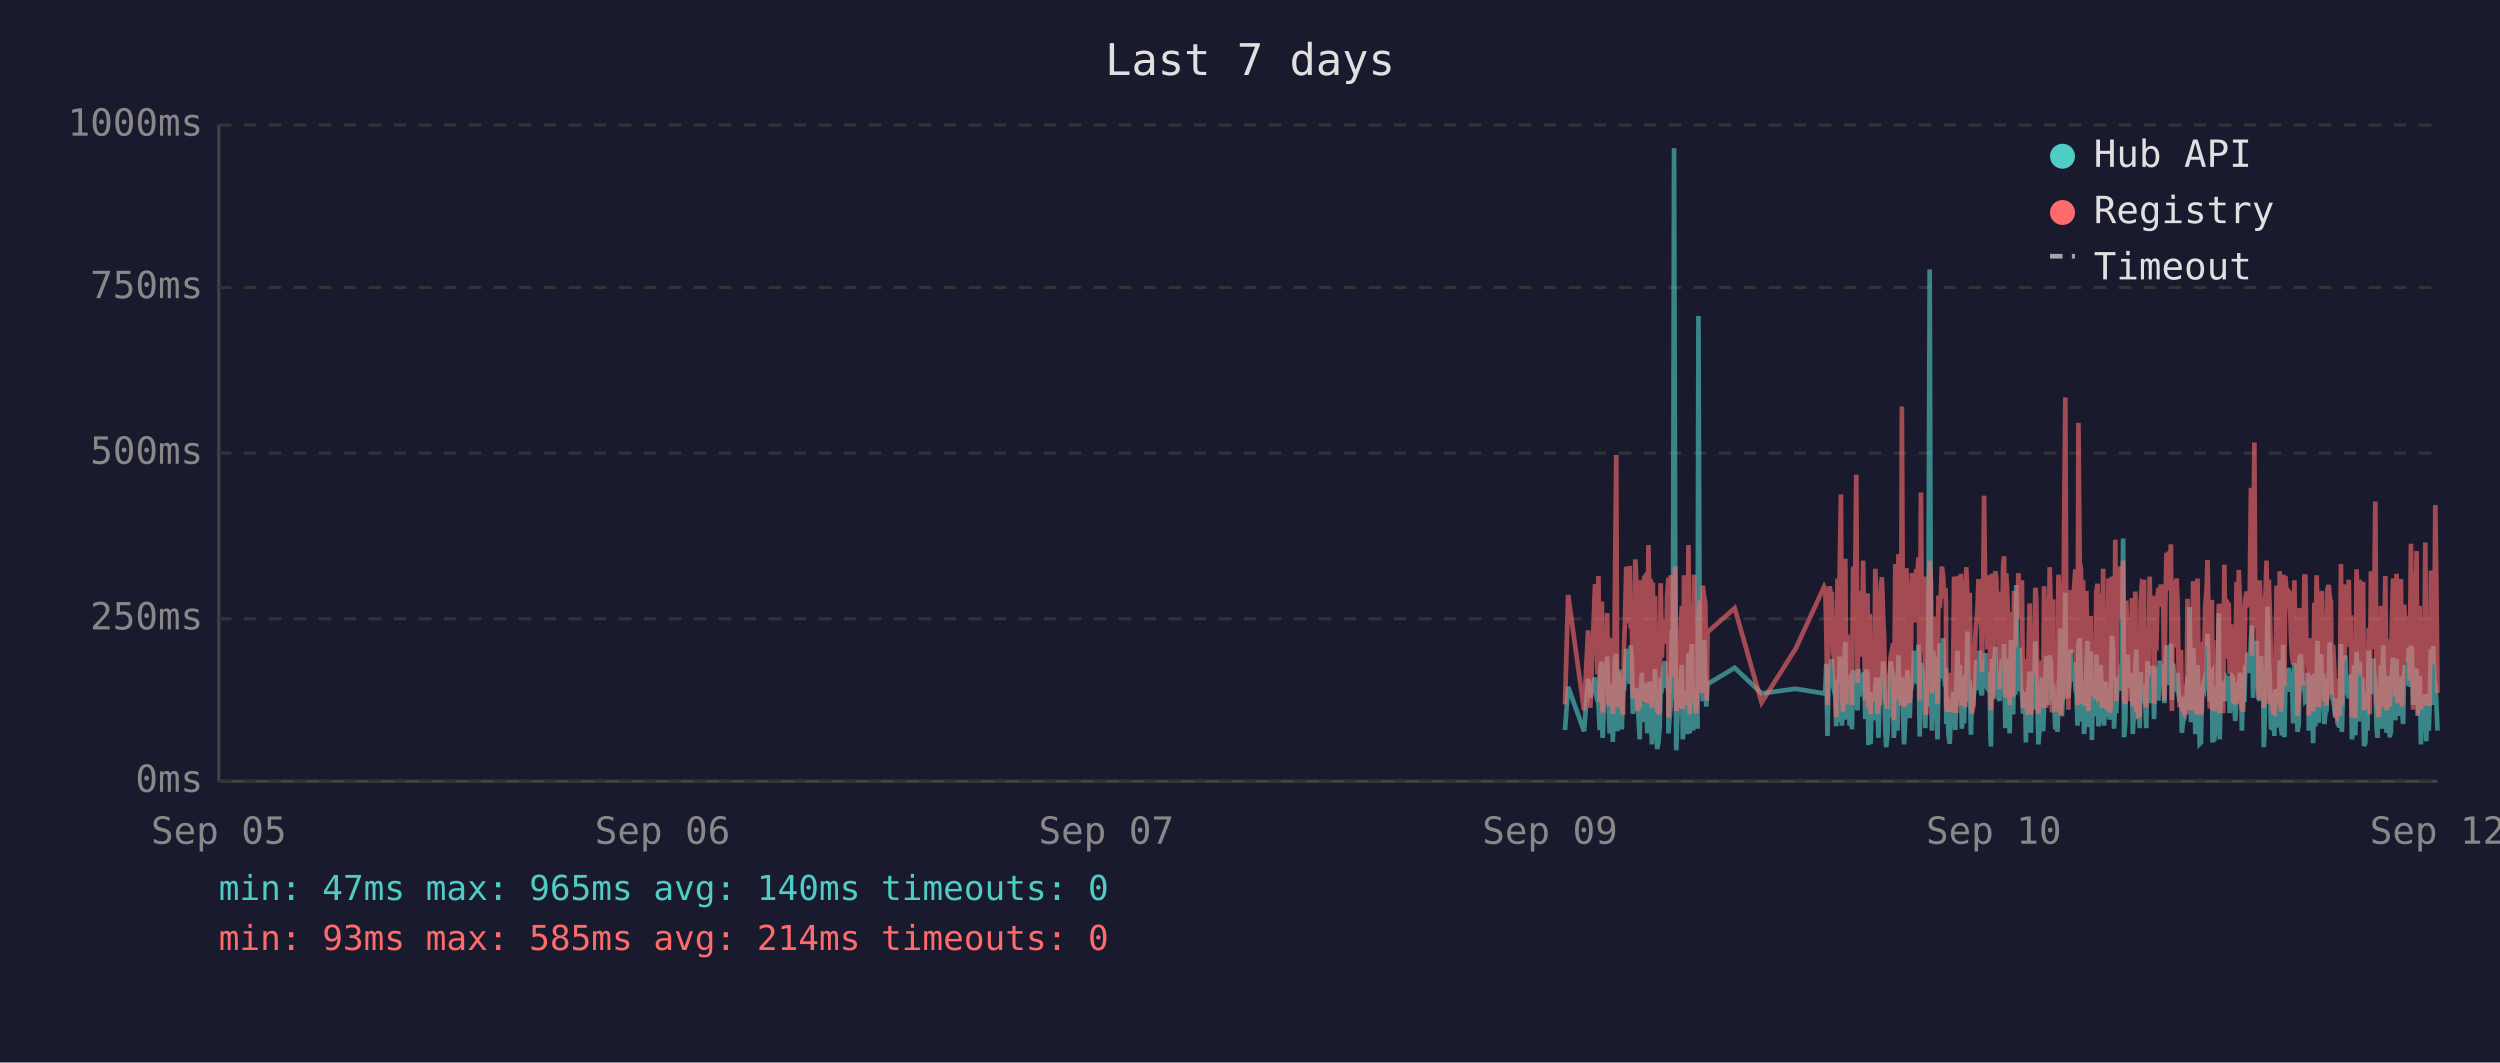
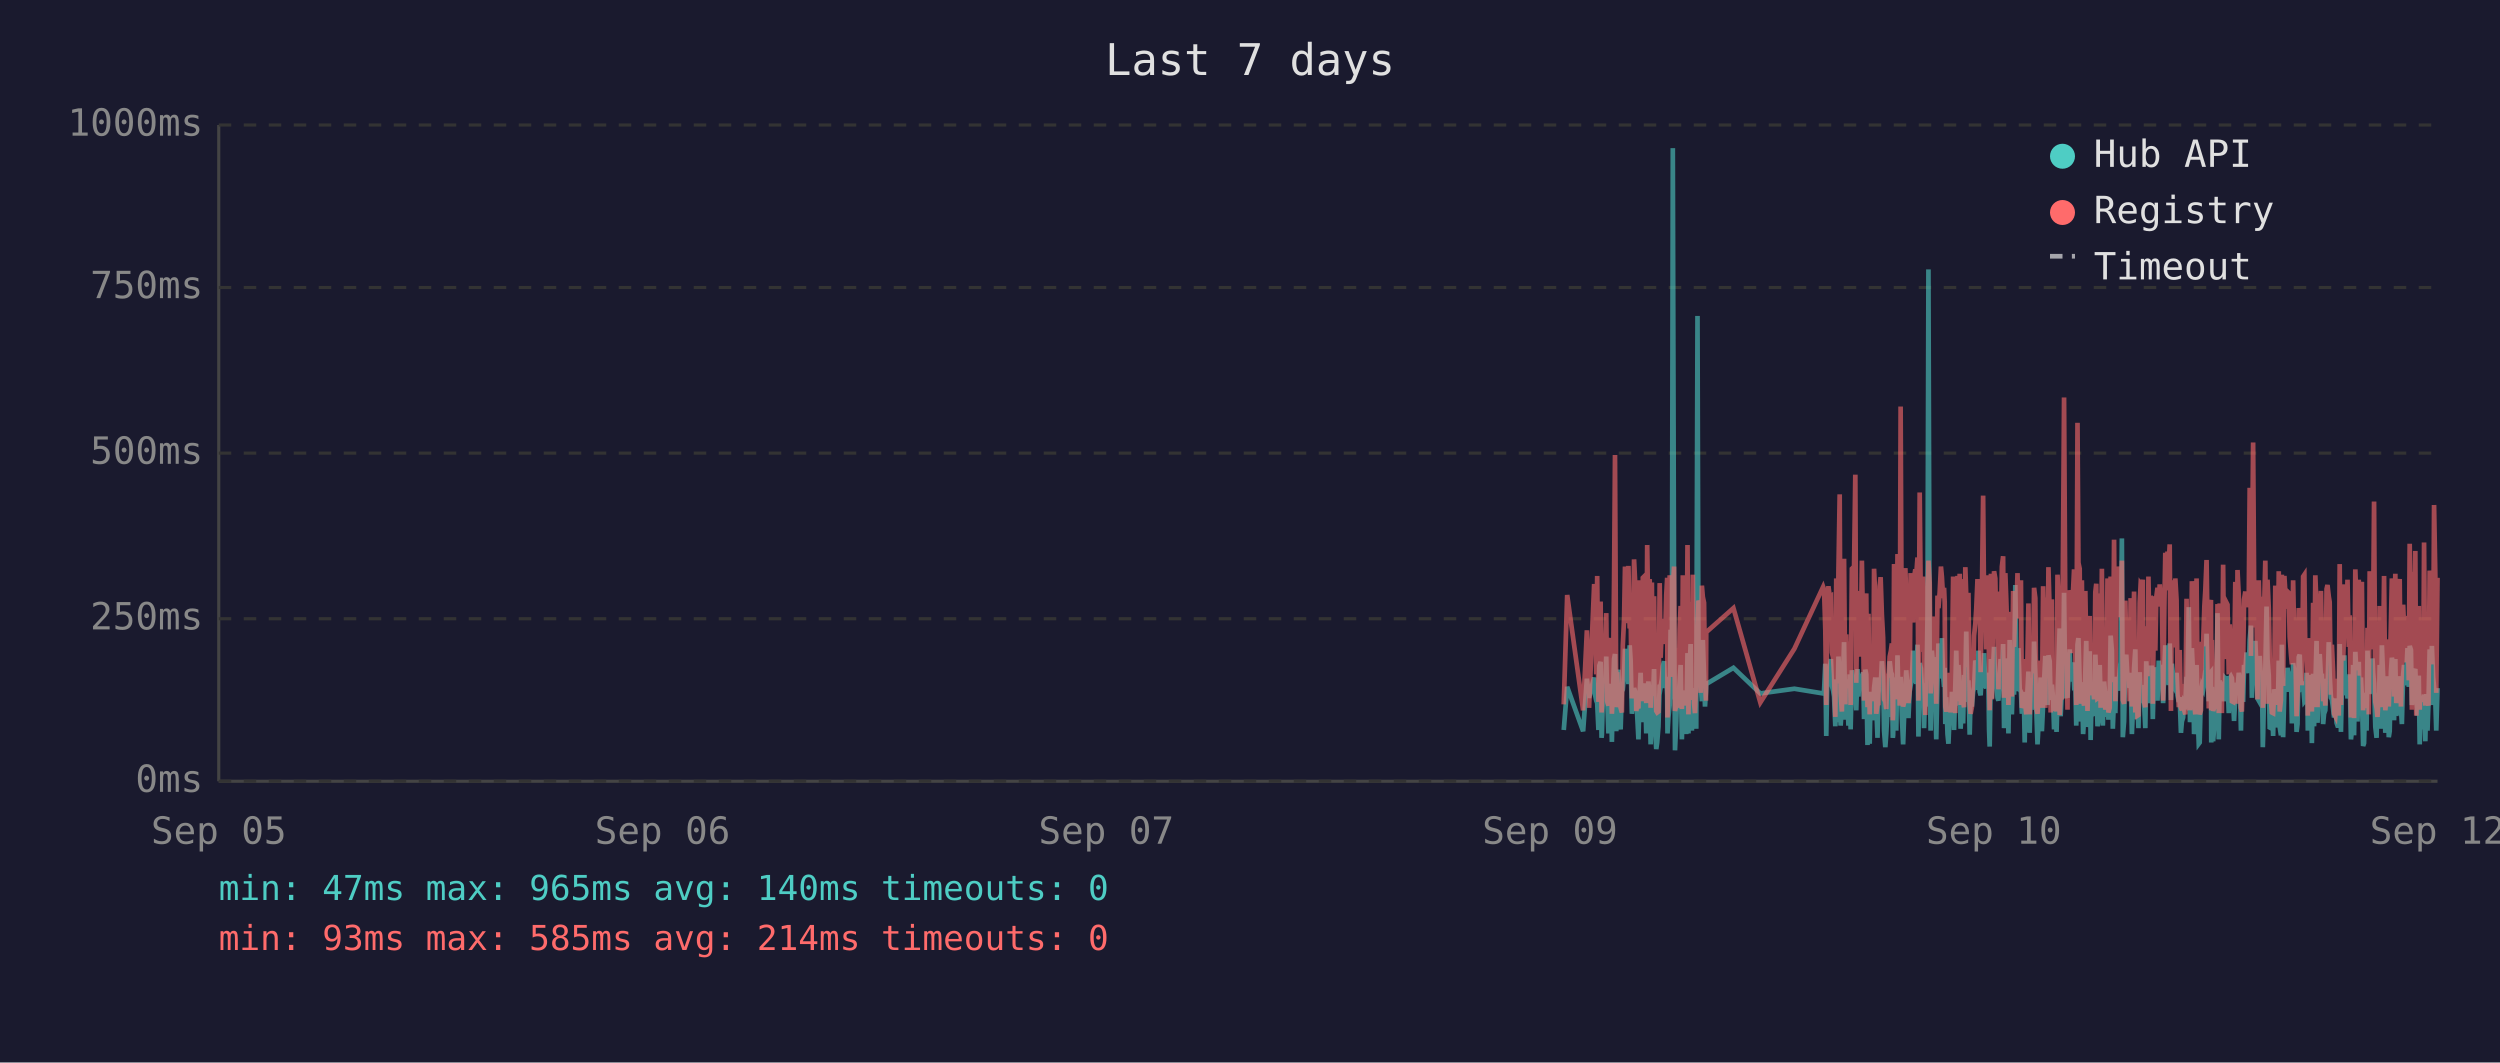
<svg xmlns="http://www.w3.org/2000/svg" viewBox="0 0 800 340" font-family="monospace" font-size="12">
  <rect width="800" height="340" fill="#1a1a2e" />
  <text x="400" y="24" fill="#e0e0e0" font-size="14" text-anchor="middle">Last 7 days</text>
  <line x1="70" y1="40" x2="70" y2="250" stroke="#444" stroke-width="1" />
  <line x1="70" y1="250" x2="780" y2="250" stroke="#444" stroke-width="1" />
  <line x1="70" y1="250" x2="780" y2="250" stroke="#333" stroke-width="1" stroke-dasharray="4" />
  <text x="65" y="250" fill="#888" text-anchor="end" dominant-baseline="middle">0ms</text>
  <line x1="70" y1="198" x2="780" y2="198" stroke="#333" stroke-width="1" stroke-dasharray="4" />
  <text x="65" y="198" fill="#888" text-anchor="end" dominant-baseline="middle">250ms</text>
  <line x1="70" y1="145" x2="780" y2="145" stroke="#333" stroke-width="1" stroke-dasharray="4" />
  <text x="65" y="145" fill="#888" text-anchor="end" dominant-baseline="middle">500ms</text>
  <line x1="70" y1="92" x2="780" y2="92" stroke="#333" stroke-width="1" stroke-dasharray="4" />
  <text x="65" y="92" fill="#888" text-anchor="end" dominant-baseline="middle">750ms</text>
  <line x1="70" y1="40" x2="780" y2="40" stroke="#333" stroke-width="1" stroke-dasharray="4" />
  <text x="65" y="40" fill="#888" text-anchor="end" dominant-baseline="middle">1000ms</text>
  <text x="70" y="270" fill="#888" text-anchor="middle">Sep 05</text>
  <text x="212" y="270" fill="#888" text-anchor="middle">Sep 06</text>
  <text x="354" y="270" fill="#888" text-anchor="middle">Sep 07</text>
  <text x="496" y="270" fill="#888" text-anchor="middle">Sep 09</text>
  <text x="638" y="270" fill="#888" text-anchor="middle">Sep 10</text>
  <text x="780" y="270" fill="#888" text-anchor="middle">Sep 12</text>
-   <polyline points="500.8,233.6 501.8,219.8 506.9,234.0 508.2,217.2 508.9,223.3 510.4,216.8 510.8,222.3 511.2,224.2 511.5,225.0 511.9,233.6 512.2,213.0 512.6,211.8 512.8,236.1 512.9,235.1 513.3,223.8 513.6,221.2 514.0,222.3 514.3,210.1 514.7,223.3 515.1,234.7 515.4,220.6 515.8,218.9 516.1,237.4 516.5,223.1 516.8,210.9 517.2,209.3 517.5,234.0 517.9,217.0 518.3,214.3 518.6,230.9 519.0,233.4 519.3,220.6 519.4,221.2 519.7,220.6 520.0,215.8 520.4,207.6 520.7,216.6 521.1,213.9 521.5,218.9 521.8,206.5 522.2,211.4 522.5,228.4 522.9,226.1 523.3,220.2 523.6,221.2 523.9,221.9 524.3,228.8 524.7,236.6 525.0,221.9 525.4,215.3 525.7,231.1 526.1,221.9 526.4,221.2 526.8,218.7 527.1,234.7 527.5,221.2 527.9,218.1 528.2,223.1 528.6,238.2 528.9,220.8 529.3,224.8 529.6,214.1 530.0,232.6 530.3,239.7 530.7,237.6 531.1,232.6 531.4,219.1 531.8,219.8 532.1,217.2 532.5,213.2 532.8,211.6 533.2,220.2 533.5,216.6 533.9,222.5 533.9,234.7 534.3,229.4 534.6,225.6 535.0,201.5 535.3,223.8 535.7,47.4 536.1,196.0 536.4,240.1 536.7,231.1 537.1,221.0 537.5,225.0 537.8,217.9 538.2,212.8 538.5,236.6 538.9,222.7 539.2,222.9 539.6,221.0 540.0,234.9 540.3,209.0 540.7,234.7 541.0,213.5 541.4,206.1 541.8,233.8 542.1,220.2 542.4,230.7 542.8,223.8 543.2,233.2 543.5,101.1 543.9,207.2 544.2,217.9 544.6,218.9 544.9,224.4 545.3,204.8 545.7,216.6 546.0,226.1 546.2,221.2 546.4,218.9 555.1,213.7 563.7,221.9 574.6,220.4 583.7,221.9 584.1,221.0 584.4,212.4 584.8,235.5 585.2,214.1 585.5,215.3 585.9,214.3 586.2,210.9 586.6,219.5 586.9,221.0 587.3,222.9 587.6,232.4 588.0,217.4 588.3,231.1 588.7,210.1 589.1,216.0 589.4,232.2 589.8,226.1 590.1,216.2 590.5,205.5 590.8,230.3 591.2,217.4 591.5,224.4 591.9,232.2 592.3,215.8 592.6,233.4 593.0,214.5 593.7,219.3 594.0,221.9 594.4,227.3 594.7,214.1 595.1,222.9 595.4,215.6 595.8,218.3 596.2,220.0 596.5,215.1 596.9,230.1 597.2,214.3 597.6,215.8 597.9,238.4 598.3,223.8 598.6,238.0 599.0,222.1 599.4,222.1 599.7,230.5 600.1,220.2 600.4,216.8 600.8,225.6 601.1,236.1 601.5,221.9 601.9,216.8 602.2,220.6 602.6,211.6 602.9,216.6 603.3,233.8 603.6,239.1 604.0,234.9 604.3,227.3 604.7,229.4 605.0,211.6 605.4,215.1 605.8,215.8 606.0,236.1 606.1,235.3 606.5,221.7 606.8,216.8 607.2,233.8 607.5,209.7 607.9,223.8 608.3,222.7 608.6,216.6 609.0,229.4 609.3,238.2 609.7,229.6 610.0,220.4 610.4,214.5 610.7,220.4 611.1,229.8 611.4,221.2 611.8,219.3 612.2,217.4 612.5,208.2 612.9,218.5 613.2,208.2 613.6,218.9 613.9,206.3 614.3,235.7 614.7,212.2 615.0,213.9 615.4,219.8 615.7,218.7 616.1,233.0 616.4,219.3 616.8,226.1 617.1,197.1 617.5,86.2 617.9,216.0 618.2,233.8 618.6,208.2 618.9,213.0 619.3,210.3 619.6,223.3 620.0,236.6 620.3,217.9 620.7,205.9 621.1,216.4 621.4,216.4 621.8,204.2 622.1,216.4 622.5,219.8 622.7,213.7 622.8,231.7 623.2,223.1 623.5,234.9 623.9,238.0 624.3,228.2 624.6,231.5 625.0,222.1 625.3,222.1 625.7,233.6 626.0,219.5 626.4,208.2 626.7,225.8 627.1,212.8 627.5,221.0 627.8,233.2 628.2,224.4 628.5,231.5 628.9,216.0 629.2,218.9 629.6,202.1 629.9,224.6 630.3,217.7 630.7,235.1 631.0,222.9 631.4,226.1 631.7,221.4 632.1,219.8 632.4,211.4 632.8,212.2 633.1,220.8 633.5,208.2 633.9,221.4 634.2,222.5 634.6,214.9 634.9,220.2 635.3,209.0 635.6,219.5 636.0,220.2 636.3,215.3 636.7,218.7 636.9,233.4 637.1,238.9 637.4,210.9 637.8,223.5 638.1,213.2 638.5,207.0 638.8,219.5 639.2,216.4 639.5,223.3 639.9,224.2 640.3,215.3 640.6,210.9 641.0,221.0 641.3,206.1 641.7,233.0 642.0,220.4 642.4,210.7 642.7,220.2 643.1,234.7 643.5,204.8 643.8,219.1 644.2,228.6 644.5,214.3 644.9,222.3 645.2,187.2 645.6,208.6 645.9,221.2 646.3,207.4 646.7,220.6 647.0,221.4 647.4,228.4 647.7,223.5 648.1,226.5 648.3,237.6 648.4,221.4 648.8,234.2 649.1,220.8 649.5,214.9 649.9,234.5 650.2,217.0 650.6,227.1 650.9,221.7 651.3,205.3 651.6,215.6 652.0,226.5 652.3,238.2 652.7,232.6 653.1,223.3 653.4,216.8 653.8,234.0 654.1,225.4 654.5,218.1 654.8,209.9 655.2,218.3 655.5,225.6 655.9,209.7 656.3,211.6 656.6,224.0 657.0,219.1 657.1,221.4 657.3,223.8 657.7,233.4 658.0,226.7 658.4,234.2 658.7,222.9 659.1,213.0 659.4,201.1 659.8,229.2 660.2,220.8 660.5,215.8 660.9,189.7 661.2,223.5 661.6,208.8 661.9,223.3 662.3,217.7 662.7,207.8 663.0,218.1 663.4,213.9 663.7,212.0 664.1,218.9 664.4,218.3 664.8,232.2 665.1,206.3 665.5,204.2 665.9,218.5 666.2,230.9 666.6,218.3 666.9,234.9 667.3,229.8 667.6,215.3 668.0,205.1 668.3,232.6 668.7,231.1 669.0,208.4 669.4,236.8 669.8,218.9 670.1,228.6 670.5,228.4 670.8,209.5 671.2,217.0 671.5,232.4 671.9,230.1 672.2,212.8 672.6,223.8 673.0,221.4 673.3,232.2 673.7,218.1 674.0,222.5 674.4,229.4 674.7,221.2 675.1,230.3 675.4,224.2 675.8,203.4 676.2,208.2 676.5,233.2 676.9,222.9 677.2,228.2 677.6,216.6 677.9,219.3 678.3,221.0 678.6,214.5 679.0,211.8 679.4,172.3 679.7,235.9 680.1,230.9 680.4,211.6 680.8,209.5 681.1,217.2 681.5,218.7 681.8,220.0 682.2,215.3 682.5,234.9 682.9,227.3 683.3,213.9 683.6,207.8 684.0,230.1 684.3,225.4 684.7,233.0 685.0,215.1 685.4,225.0 685.8,219.3 686.1,220.8 686.1,220.6 686.5,225.0 686.8,233.0 687.2,211.6 687.5,222.9 687.9,220.0 688.2,225.0 688.6,213.7 689.0,213.7 689.3,230.1 689.7,213.5 690.0,224.2 690.4,214.9 690.7,224.2 691.1,211.4 691.5,218.7 691.8,212.8 692.2,215.1 692.6,225.0 692.9,213.7 693.3,206.5 693.6,213.9 694.0,217.7 694.3,219.1 694.7,205.9 695.0,224.0 695.4,212.4 695.8,216.4 696.1,219.8 696.5,220.6 696.8,215.3 697.2,222.5 697.5,224.6 697.9,223.1 698.2,234.5 698.6,230.9 699.0,229.6 699.3,224.6 699.7,225.2 700.0,216.6 700.4,218.3 700.7,194.3 701.1,231.1 701.4,223.3 701.8,207.4 702.2,216.2 702.5,234.9 702.9,231.7 703.2,212.8 703.6,226.5 703.9,238.0 704.3,237.6 704.6,221.4 705.0,219.5 705.4,220.4 705.7,217.2 706.1,217.9 706.4,202.8 706.8,216.6 707.1,224.4 707.5,215.6 707.8,215.1 708.0,237.6 708.2,219.8 708.5,237.2 708.9,233.2 709.3,222.9 709.6,224.2 710.0,196.2 710.3,236.6 710.7,217.9 711.0,218.9 711.4,223.3 711.8,218.5 712.1,224.4 712.5,217.2 712.8,217.7 713.2,216.4 713.5,228.2 713.9,217.0 714.2,216.4 714.6,217.0 714.9,224.8 715.3,230.7 715.7,222.5 716.0,218.5 716.4,221.2 716.7,215.3 717.1,217.4 717.4,233.8 717.8,217.4 718.2,224.6 718.5,212.8 718.9,214.9 719.2,208.8 719.6,214.1 719.9,215.3 720.3,204.8 720.6,200.2 721.0,223.3 721.4,211.4 721.7,209.3 722.1,205.1 722.4,215.1 722.8,223.5 723.1,224.2 723.5,209.9 723.8,216.8 724.2,214.9 724.4,239.1 724.6,235.5 724.9,216.4 725.3,214.7 725.6,194.1 726.0,210.9 726.3,216.2 726.7,232.8 727.0,233.0 727.4,221.9 727.8,235.5 728.1,220.6 728.5,222.3 728.8,226.1 729.2,232.8 729.5,211.4 729.9,232.6 730.2,235.3 730.6,206.3 731.0,235.9 731.3,220.4 731.7,217.2 732.0,221.4 732.4,213.7 732.7,217.0 733.1,218.3 733.4,214.9 733.8,231.5 734.2,212.2 734.5,215.1 734.9,217.4 735.2,234.2 735.6,231.7 735.9,210.3 736.3,209.5 736.6,220.2 737.0,219.8 737.4,219.3 737.7,224.4 738.1,224.0 738.4,215.3 738.8,224.4 738.8,233.8 739.1,220.2 739.5,228.6 739.8,216.0 740.2,237.8 740.6,215.6 740.9,232.4 741.3,220.2 741.6,205.1 742.0,231.3 742.3,220.2 742.7,209.3 743.0,216.6 743.4,215.6 743.8,231.7 744.1,228.4 744.5,227.3 744.8,217.2 745.2,221.0 745.5,205.5 745.9,216.2 746.2,223.3 746.6,223.8 747.0,226.9 747.3,229.6 747.7,223.5 748.0,231.3 748.4,232.2 748.7,232.2 749.1,206.1 749.4,234.2 749.8,219.8 750.2,221.4 750.5,209.7 750.9,222.5 751.2,218.1 751.6,223.5 751.9,220.2 752.3,215.8 752.6,236.6 753.0,234.0 753.3,212.8 753.7,235.3 754.1,208.6 754.4,216.2 754.8,230.9 755.1,211.8 755.5,226.1 755.8,216.8 756.2,222.9 756.5,238.7 756.9,237.8 757.3,221.7 757.6,233.8 758.0,208.2 758.3,221.4 758.7,221.4 759.0,217.0 759.4,218.9 759.5,210.7 759.7,215.3 760.1,218.7 760.5,232.6 760.8,236.1 761.2,221.9 761.5,230.3 761.9,212.8 762.2,233.2 762.6,206.5 762.9,216.6 763.3,218.3 763.7,234.5 764.0,230.9 764.4,216.4 764.7,235.9 765.1,234.0 765.4,214.9 765.8,210.5 766.1,212.6 766.5,230.5 766.9,210.9 767.2,229.0 767.6,227.5 767.9,225.0 768.3,216.4 768.6,226.7 769.0,231.7 769.3,215.8 769.7,212.8 770.1,219.3 770.4,215.8 770.8,207.4 771.1,219.8 771.5,206.7 771.8,208.0 772.2,225.6 772.5,220.4 772.9,214.9 773.3,214.1 773.6,222.9 774.0,229.0 774.3,216.2 774.7,238.2 775.0,223.3 775.4,233.4 775.7,224.0 776.1,222.3 776.4,237.2 776.8,222.1 777.2,233.8 777.5,225.2 777.9,207.8 778.2,225.6 778.6,206.7 778.9,216.8 779.3,219.8 779.6,224.0 780.0,233.8" fill="none" stroke="#4ecdc4" stroke-width="1.5" opacity="0.6" />
-   <polyline points="500.8,225.4 501.8,190.4 506.9,227.3 508.2,201.7 508.9,226.5 510.4,187.6 510.8,187.6 511.2,215.8 511.5,184.3 511.9,224.6 512.2,206.3 512.6,192.5 512.8,228.0 512.9,225.8 513.3,209.0 513.6,204.0 514.0,209.0 514.3,196.2 514.7,224.4 515.1,225.8 515.4,206.1 515.8,204.2 516.1,228.4 516.5,222.3 516.8,186.0 517.2,145.6 517.5,226.3 517.9,215.1 518.3,226.3 518.6,224.2 519.0,226.5 519.3,228.0 519.4,228.0 519.7,206.5 520.0,198.1 520.4,181.3 520.7,193.1 521.1,199.4 521.5,181.1 521.8,201.1 522.2,196.7 522.5,223.5 522.9,214.9 523.3,179.0 523.6,185.3 523.9,227.5 524.3,225.8 524.7,226.7 525.0,185.7 525.4,209.5 525.7,224.4 526.1,184.9 526.4,184.5 526.8,206.3 527.1,225.0 527.5,174.4 527.9,200.7 528.2,185.3 528.6,226.5 528.9,186.4 529.3,222.7 529.6,190.8 530.0,216.6 530.3,227.5 530.7,228.0 531.1,227.7 531.4,186.6 531.8,210.5 532.1,200.2 532.5,200.4 532.8,198.1 533.2,206.1 533.5,190.4 533.9,184.9 533.9,229.6 534.3,217.7 534.6,184.1 535.0,188.3 535.3,216.6 535.7,187.8 536.1,181.3 536.4,227.5 536.7,225.6 537.1,207.4 537.5,226.5 537.8,201.3 538.2,193.9 538.5,226.9 538.9,184.1 539.2,209.0 539.6,185.5 540.0,225.8 540.3,174.4 540.7,228.6 541.0,192.7 541.4,197.5 541.8,224.0 542.1,183.9 542.4,225.0 542.8,228.2 543.2,216.0 543.5,209.9 543.9,192.2 544.2,193.3 544.6,221.7 544.9,187.4 545.3,191.0 545.7,192.9 546.0,217.2 546.2,224.2 546.4,202.3 555.1,194.6 563.7,224.8 574.6,207.6 583.7,187.8 584.1,188.7 584.4,201.7 584.8,225.6 585.2,191.0 585.5,187.6 585.9,190.8 586.2,190.6 586.6,208.8 586.9,210.5 587.3,216.0 587.6,229.4 588.0,185.1 588.3,218.7 588.7,182.8 589.1,158.2 589.4,221.7 589.8,227.7 590.1,191.8 590.5,178.8 590.8,225.4 591.2,203.0 591.5,219.5 591.9,219.3 592.3,205.3 592.6,225.6 593.0,182.0 593.7,181.3 594.0,151.9 594.4,218.5 594.7,189.1 595.1,208.0 595.4,207.4 595.8,210.1 596.2,179.4 596.5,202.1 596.9,224.2 597.2,194.3 597.6,189.9 597.9,226.3 598.3,196.4 598.6,228.6 599.0,206.5 599.4,217.4 599.7,224.4 600.1,182.0 600.4,191.4 600.8,228.4 601.1,225.4 601.5,225.2 601.9,187.6 602.2,184.7 602.6,196.7 602.9,204.0 603.3,223.8 603.6,224.4 604.0,226.9 604.3,215.6 604.7,216.8 605.0,210.1 605.4,208.2 605.8,205.9 606.0,230.5 606.1,228.4 606.5,180.5 606.8,186.4 607.2,223.8 607.5,177.3 607.9,184.7 608.3,225.8 608.6,130.1 609.0,217.2 609.3,226.1 609.7,224.8 610.0,181.8 610.4,190.8 610.7,201.7 611.1,225.0 611.4,221.0 611.8,183.4 612.2,192.7 612.5,199.2 612.9,184.9 613.2,182.2 613.6,183.9 613.9,178.4 614.3,224.2 614.7,157.6 615.0,197.7 615.4,208.6 615.7,184.5 616.1,214.1 616.4,228.8 616.8,206.5 617.1,194.6 617.5,179.4 617.9,186.6 618.2,221.9 618.6,214.1 618.9,203.6 619.3,197.3 619.6,208.8 620.0,225.2 620.3,190.6 620.7,194.6 621.1,189.5 621.4,181.3 621.8,184.5 622.1,191.4 622.5,188.1 622.7,192.7 622.8,226.1 623.2,227.7 623.5,225.0 623.9,223.5 624.3,215.3 624.6,228.0 625.0,215.1 625.3,184.5 625.7,215.3 626.0,228.2 626.4,197.3 626.7,184.3 627.1,224.4 627.5,183.6 627.8,225.6 628.2,185.3 628.5,224.8 628.9,226.3 629.2,181.5 629.6,190.8 629.9,213.5 630.3,189.7 630.7,225.0 631.0,228.4 631.4,226.3 631.7,217.7 632.1,203.4 632.4,199.6 632.8,194.8 633.1,185.3 633.5,199.4 633.9,188.9 634.2,215.1 634.6,190.6 634.9,158.6 635.3,192.7 635.6,187.8 636.0,207.8 636.3,195.0 636.7,184.1 636.9,216.0 637.1,227.3 637.4,183.6 637.8,223.8 638.1,194.3 638.5,182.8 638.8,185.1 639.2,202.3 639.5,204.4 639.9,220.6 640.3,189.3 640.6,207.8 641.0,181.3 641.3,178.0 641.7,223.3 642.0,183.4 642.4,191.6 642.7,204.0 643.1,225.6 643.5,195.8 643.8,210.1 644.2,222.9 644.5,189.1 644.9,207.0 645.2,191.2 645.6,197.5 645.9,183.4 646.3,197.9 646.7,193.5 647.0,185.7 647.4,226.5 647.7,225.4 648.1,210.9 648.3,226.7 648.4,225.2 648.8,228.6 649.1,210.1 649.5,193.1 649.9,228.6 650.2,214.7 650.6,214.9 650.9,214.5 651.3,188.1 651.6,191.4 652.0,226.3 652.3,228.4 652.7,223.8 653.1,211.4 653.4,216.8 653.8,226.5 654.1,187.6 654.5,203.4 654.8,226.5 655.2,191.2 655.5,217.0 655.9,181.5 656.3,196.2 656.6,228.0 657.0,191.8 657.1,225.8 657.3,225.8 657.7,227.5 658.0,218.3 658.4,227.7 658.7,183.9 659.1,190.6 659.4,228.8 659.8,222.9 660.2,223.8 660.5,170.4 660.9,127.2 661.2,196.0 661.6,199.6 661.9,227.1 662.3,188.9 662.7,191.6 663.0,209.0 663.4,192.5 663.7,188.5 664.1,182.2 664.4,209.0 664.8,225.6 665.1,135.3 665.5,180.1 665.9,182.0 666.2,225.2 666.6,185.7 666.9,223.8 667.3,225.8 667.6,189.1 668.0,207.0 668.3,227.5 668.7,216.0 669.0,197.1 669.4,222.5 669.8,214.5 670.1,217.2 670.5,223.8 670.8,189.5 671.2,186.8 671.5,223.5 671.9,223.3 672.2,189.9 672.6,226.5 673.0,182.0 673.3,224.2 673.7,205.3 674.0,227.1 674.4,224.0 674.7,185.1 675.1,228.0 675.4,226.5 675.8,184.5 676.2,207.2 676.5,218.3 676.9,172.7 677.2,224.4 677.6,195.0 677.9,189.7 678.3,181.3 678.6,185.1 679.0,197.5 679.4,179.4 679.7,224.0 680.1,225.2 680.4,192.2 680.8,205.9 681.1,207.4 681.5,210.5 681.8,224.4 682.2,191.4 682.5,226.1 682.9,218.3 683.3,189.3 683.6,228.0 684.0,209.0 684.3,229.0 684.7,228.8 685.0,192.9 685.4,187.0 685.8,187.6 686.1,185.5 686.1,208.0 686.5,224.6 686.8,226.3 687.2,200.4 687.5,216.4 687.9,184.5 688.2,207.2 688.6,190.8 689.0,191.8 689.3,225.2 689.7,190.8 690.0,208.2 690.4,191.2 690.7,188.1 691.1,194.1 691.5,187.0 691.8,193.1 692.2,189.7 692.6,224.2 692.9,193.3 693.3,176.9 693.6,188.9 694.0,176.5 694.3,180.7 694.7,174.2 695.0,227.5 695.4,185.7 695.8,191.0 696.1,207.2 696.5,185.1 696.8,192.0 697.2,216.6 697.5,226.3 697.9,208.0 698.2,226.5 698.6,227.3 699.0,218.9 699.3,227.1 699.7,228.6 700.0,191.6 700.4,227.1 700.7,198.6 701.1,227.3 701.4,218.9 701.8,186.0 702.2,191.0 702.5,224.6 702.9,228.6 703.2,185.1 703.6,217.4 703.9,223.8 704.3,228.6 704.6,227.3 705.0,206.1 705.4,206.1 705.7,193.9 706.1,188.9 706.4,179.2 706.8,200.0 707.1,226.7 707.5,193.9 707.8,192.0 708.0,227.3 708.2,204.8 708.5,227.5 708.9,226.5 709.3,225.4 709.6,226.7 710.0,193.3 710.3,228.2 710.7,193.1 711.0,209.0 711.4,228.2 711.8,180.7 712.1,210.9 712.5,197.7 712.8,192.9 713.2,193.5 713.5,215.8 713.9,199.8 714.2,207.2 714.6,224.4 714.9,224.6 715.3,214.7 715.7,186.2 716.0,225.2 716.4,182.4 716.7,190.6 717.1,197.5 717.4,226.5 717.8,227.7 718.2,212.0 718.5,191.8 718.9,189.3 719.2,194.3 719.6,191.4 719.9,191.4 720.3,156.1 720.6,209.9 721.0,184.3 721.4,141.6 721.7,198.8 722.1,200.7 722.4,195.8 722.8,223.8 723.1,185.7 723.5,197.7 723.8,191.0 724.2,193.5 724.4,226.5 724.6,223.1 724.9,191.6 725.3,179.4 725.6,225.2 726.0,185.5 726.3,194.6 726.7,209.9 727.0,224.2 727.4,228.0 727.8,228.2 728.1,222.5 728.5,187.4 728.8,200.2 729.2,225.6 729.5,182.8 729.9,227.7 730.2,224.0 730.6,183.9 731.0,219.5 731.3,184.3 731.7,189.3 732.0,194.8 732.4,189.3 732.7,189.7 733.1,203.8 733.4,209.3 733.8,212.6 734.2,185.7 734.5,206.5 734.9,207.4 735.2,229.2 735.6,222.7 735.9,194.6 736.3,196.9 736.6,204.0 737.0,219.3 737.4,184.5 737.7,183.9 738.1,208.4 738.4,209.5 738.8,215.1 738.8,229.0 739.1,204.2 739.5,216.2 739.8,208.2 740.2,227.7 740.6,192.9 740.9,226.3 741.3,184.1 741.6,194.3 742.0,226.3 742.3,207.8 742.7,197.3 743.0,189.1 743.4,204.4 743.8,224.4 744.1,217.4 744.5,225.8 744.8,188.5 745.2,187.2 745.5,190.8 745.9,192.7 746.2,222.3 746.6,206.3 747.0,214.9 747.3,228.4 747.7,229.2 748.0,223.8 748.4,217.2 748.7,229.0 749.1,180.5 749.4,225.6 749.8,187.0 750.2,211.4 750.5,199.4 750.9,187.0 751.2,201.3 751.6,185.5 751.9,207.0 752.3,196.9 752.6,229.6 753.0,214.5 753.3,210.3 753.7,229.8 754.1,182.2 754.4,194.1 754.8,214.5 755.1,185.5 755.5,216.2 755.8,189.3 756.2,186.2 756.5,227.3 756.9,219.3 757.3,225.0 757.6,226.5 758.0,200.9 758.3,228.6 758.7,182.8 759.0,207.8 759.4,188.5 759.5,192.9 759.7,197.1 760.1,160.5 760.5,224.6 760.8,226.5 761.2,229.4 761.5,222.3 761.9,193.9 762.2,226.3 762.6,197.9 762.9,208.4 763.3,184.3 763.7,227.3 764.0,223.5 764.4,204.6 764.7,226.1 765.1,216.0 765.4,199.2 765.8,185.1 766.1,192.7 766.5,222.9 766.9,183.6 767.2,225.0 767.6,218.5 767.9,187.8 768.3,185.3 768.6,226.1 769.0,212.8 769.3,193.5 769.7,200.7 770.1,210.9 770.4,211.8 770.8,197.1 771.1,217.7 771.5,174.0 771.8,200.7 772.2,227.1 772.5,183.0 772.9,205.7 773.3,176.3 773.6,229.0 774.0,218.7 774.3,193.9 774.7,227.1 775.0,212.4 775.4,224.6 775.7,222.7 776.1,173.6 776.4,225.8 776.8,217.7 777.2,224.2 777.5,225.8 777.9,182.6 778.2,187.6 778.6,185.3 778.9,212.6 779.3,161.6 779.6,184.1 780.0,221.7" fill="none" stroke="#ff6b6b" stroke-width="1.5" opacity="0.6" />
+   <polyline points="500.4,233.6 501.5,219.8 506.6,234.0 507.8,217.2 508.5,223.3 510.1,216.8 510.4,222.3 510.8,224.2 511.1,225.0 511.5,233.6 511.8,213.0 512.2,211.8 512.5,236.1 512.6,235.1 512.9,223.8 513.3,221.2 513.6,222.3 514.0,210.1 514.3,223.3 514.7,234.7 515.0,220.6 515.4,218.9 515.8,237.4 516.1,223.1 516.5,210.9 516.8,209.3 517.2,234.0 517.5,217.0 517.9,214.3 518.2,230.9 518.6,233.4 519.0,220.6 519.0,221.2 519.3,220.6 519.7,215.8 520.0,207.6 520.4,216.6 520.7,213.9 521.1,218.9 521.5,206.5 521.8,211.4 522.2,228.4 522.5,226.1 522.9,220.2 523.2,221.2 523.6,221.9 523.9,228.8 524.3,236.6 524.7,221.9 525.0,215.3 525.4,231.1 525.7,221.9 526.1,221.2 526.4,218.7 526.8,234.7 527.1,221.2 527.5,218.1 527.9,223.1 528.2,238.2 528.6,220.8 528.9,224.8 529.3,214.1 529.6,232.6 530.0,239.7 530.3,237.6 530.7,232.6 531.1,219.1 531.4,219.8 531.8,217.2 532.1,213.2 532.5,211.6 532.8,220.2 533.2,216.6 533.5,222.5 533.6,234.7 533.9,229.4 534.3,225.6 534.6,201.5 535.0,223.8 535.3,47.4 535.7,196.0 536.0,240.1 536.4,231.1 536.7,221.0 537.1,225.0 537.5,217.9 537.8,212.8 538.2,236.6 538.5,222.7 538.9,222.9 539.2,221.0 539.6,234.9 540.0,209.0 540.3,234.7 540.7,213.5 541.0,206.1 541.4,233.8 541.7,220.2 542.1,230.7 542.4,223.8 542.8,233.2 543.2,101.1 543.5,207.2 543.9,217.9 544.2,218.9 544.6,224.4 544.9,204.8 545.3,216.6 545.6,226.1 545.9,221.2 546.0,218.9 554.7,213.7 563.3,221.9 574.2,220.4 583.4,221.9 583.7,221.0 584.1,212.4 584.4,235.5 584.8,214.1 585.1,215.3 585.5,214.3 585.9,210.9 586.2,219.5 586.6,221.0 586.9,222.9 587.3,232.4 587.6,217.4 588.0,231.1 588.3,210.1 588.7,216.0 589.0,232.2 589.4,226.1 589.8,216.2 590.1,205.5 590.5,230.3 590.8,217.4 591.2,224.4 591.5,232.2 591.9,215.8 592.2,233.4 592.6,214.5 593.3,219.3 593.7,221.9 594.0,227.3 594.4,214.1 594.7,222.9 595.1,215.6 595.4,218.3 595.8,220.0 596.2,215.1 596.5,230.1 596.9,214.3 597.2,215.8 597.6,238.4 597.9,223.8 598.3,238.0 598.6,222.1 599.0,222.1 599.4,230.5 599.7,220.2 600.1,216.8 600.4,225.6 600.8,236.1 601.1,221.9 601.5,216.8 601.8,220.6 602.2,211.6 602.6,216.6 602.9,233.8 603.3,239.1 603.6,234.9 604.0,227.3 604.3,229.4 604.7,211.6 605.1,215.1 605.4,215.8 605.7,236.1 605.8,235.3 606.1,221.7 606.5,216.8 606.8,233.8 607.2,209.7 607.5,223.8 607.9,222.7 608.2,216.6 608.6,229.4 609.0,238.2 609.3,229.6 609.7,220.4 610.0,214.5 610.4,220.4 610.7,229.8 611.1,221.2 611.4,219.3 611.8,217.4 612.2,208.2 612.5,218.5 612.9,208.2 613.2,218.9 613.6,206.3 613.9,235.7 614.3,212.2 614.7,213.9 615.0,219.8 615.4,218.7 615.7,233.0 616.1,219.3 616.4,226.1 616.8,197.1 617.1,86.2 617.5,216.0 617.8,233.8 618.2,208.2 618.6,213.0 618.9,210.3 619.3,223.3 619.6,236.6 620.0,217.9 620.3,205.9 620.7,216.4 621.1,216.4 621.4,204.2 621.8,216.4 622.1,219.8 622.3,213.7 622.5,231.7 622.8,223.1 623.2,234.9 623.5,238.0 623.9,228.2 624.2,231.5 624.6,222.1 625.0,222.1 625.3,233.6 625.7,219.5 626.0,208.2 626.4,225.8 626.7,212.8 627.1,221.0 627.4,233.2 627.8,224.4 628.2,231.5 628.5,216.0 628.9,218.9 629.2,202.1 629.6,224.6 629.9,217.7 630.3,235.1 630.6,222.9 631.0,226.1 631.4,221.4 631.7,219.8 632.1,211.4 632.4,212.2 632.8,220.8 633.1,208.2 633.5,221.4 633.8,222.5 634.2,214.9 634.6,220.2 634.9,209.0 635.3,219.5 635.6,220.2 636.0,215.3 636.3,218.7 636.5,233.4 636.7,238.9 637.1,210.9 637.4,223.5 637.8,213.2 638.1,207.0 638.5,219.5 638.8,216.4 639.2,223.3 639.5,224.2 639.9,215.3 640.2,210.9 640.6,221.0 641.0,206.1 641.3,233.0 641.7,220.4 642.0,210.7 642.4,220.2 642.7,234.7 643.1,204.8 643.4,219.1 643.8,228.6 644.2,214.3 644.5,222.3 644.9,187.2 645.2,208.6 645.6,221.2 645.9,207.4 646.3,220.6 646.7,221.4 647.0,228.4 647.4,223.5 647.7,226.5 647.9,237.6 648.1,221.4 648.4,234.2 648.8,220.8 649.1,214.9 649.5,234.5 649.9,217.0 650.2,227.1 650.6,221.7 650.9,205.3 651.3,215.6 651.6,226.5 652.0,238.2 652.3,232.6 652.7,223.3 653.0,216.8 653.4,234.0 653.8,225.4 654.1,218.1 654.5,209.9 654.8,218.3 655.2,225.6 655.5,209.7 655.9,211.6 656.2,224.0 656.6,219.1 656.8,221.4 657.0,223.8 657.3,233.4 657.7,226.7 658.1,234.2 658.4,222.9 658.7,213.0 659.1,201.1 659.4,229.2 659.8,220.8 660.2,215.8 660.5,189.7 660.9,223.5 661.2,208.8 661.6,223.3 661.9,217.7 662.3,207.8 662.6,218.1 663.0,213.9 663.4,212.0 663.7,218.9 664.1,218.3 664.4,232.2 664.8,206.3 665.1,204.2 665.5,218.5 665.8,230.9 666.2,218.3 666.6,234.9 666.9,229.8 667.3,215.3 667.6,205.1 668.0,232.6 668.3,231.1 668.7,208.4 669.0,236.8 669.4,218.9 669.7,228.6 670.1,228.4 670.5,209.5 670.8,217.0 671.2,232.4 671.5,230.1 671.9,212.8 672.2,223.8 672.6,221.4 672.9,232.2 673.3,218.1 673.7,222.5 674.0,229.4 674.4,221.2 674.7,230.3 675.1,224.2 675.4,203.4 675.8,208.2 676.1,233.2 676.5,222.9 676.9,228.2 677.2,216.6 677.6,219.3 677.9,221.0 678.3,214.5 678.6,211.8 679.0,172.3 679.3,235.9 679.7,230.9 680.1,211.6 680.4,209.5 680.8,217.2 681.1,218.7 681.5,220.0 681.8,215.3 682.2,234.9 682.5,227.3 682.9,213.9 683.3,207.8 683.6,230.1 684.0,225.4 684.3,233.0 684.7,215.1 685.0,225.0 685.4,219.3 685.7,220.8 685.7,220.6 686.1,225.0 686.5,233.0 686.8,211.6 687.2,222.9 687.5,220.0 687.9,225.0 688.2,213.7 688.6,213.7 688.9,230.1 689.3,213.5 689.7,224.2 690.0,214.9 690.4,224.2 690.8,211.4 691.1,218.7 691.5,212.8 691.8,215.1 692.2,225.0 692.6,213.7 692.9,206.5 693.3,213.9 693.6,217.7 694.0,219.1 694.3,205.9 694.7,224.0 695.0,212.4 695.4,216.4 695.7,219.8 696.1,220.6 696.5,215.3 696.8,222.5 697.2,224.6 697.5,223.1 697.9,234.5 698.2,230.9 698.6,229.6 698.9,224.6 699.3,225.2 699.7,216.6 700.0,218.3 700.4,194.3 700.8,231.1 701.1,223.3 701.4,207.4 701.8,216.2 702.1,234.9 702.5,231.7 702.9,212.8 703.2,226.5 703.6,238.0 703.9,237.6 704.3,221.4 704.6,219.5 705.0,220.4 705.4,217.2 705.7,217.9 706.1,202.8 706.4,216.6 706.8,224.4 707.1,215.6 707.5,215.1 707.6,237.6 707.8,219.8 708.2,237.2 708.5,233.2 708.9,222.9 709.3,224.2 709.6,196.2 710.0,236.6 710.3,217.9 710.7,218.9 711.0,223.3 711.4,218.5 711.7,224.4 712.1,217.2 712.5,217.7 712.8,216.4 713.2,228.2 713.5,217.0 713.9,216.4 714.2,217.0 714.6,224.8 714.9,230.7 715.3,222.5 715.7,218.5 716.0,221.2 716.4,215.3 716.7,217.4 717.1,233.8 717.4,217.4 717.8,224.6 718.1,212.8 718.5,214.9 718.9,208.8 719.2,214.1 719.6,215.3 719.9,204.8 720.3,200.2 720.6,223.3 721.0,211.4 721.4,209.3 721.7,205.1 722.1,215.1 722.4,223.5 722.8,224.2 723.1,209.9 723.5,216.8 723.8,214.9 724.1,239.1 724.2,235.5 724.6,216.4 724.9,214.7 725.3,194.1 725.6,210.9 726.0,216.2 726.3,232.8 726.7,233.0 727.0,221.9 727.4,235.5 727.7,220.6 728.1,222.3 728.5,226.1 728.8,232.8 729.2,211.4 729.5,232.6 729.9,235.3 730.2,206.3 730.6,235.9 731.0,220.4 731.3,217.2 731.7,221.4 732.0,213.7 732.4,217.0 732.7,218.3 733.1,214.9 733.4,231.5 733.8,212.2 734.2,215.1 734.5,217.4 734.9,234.2 735.2,231.7 735.6,210.3 735.9,209.5 736.3,220.2 736.6,219.8 737.0,219.3 737.4,224.4 737.7,224.0 738.1,215.3 738.4,224.4 738.5,233.8 738.8,220.2 739.1,228.6 739.5,216.0 739.8,237.8 740.2,215.6 740.5,232.4 740.9,220.2 741.3,205.1 741.6,231.3 742.0,220.2 742.3,209.3 742.7,216.6 743.0,215.6 743.4,231.7 743.7,228.4 744.1,227.3 744.5,217.2 744.8,221.0 745.2,205.5 745.5,216.2 745.9,223.3 746.2,223.8 746.6,226.9 746.9,229.6 747.3,223.5 747.7,231.3 748.0,232.2 748.4,232.2 748.7,206.1 749.1,234.2 749.4,219.8 749.8,221.4 750.2,209.7 750.5,222.5 750.9,218.1 751.2,223.5 751.6,220.2 751.9,215.8 752.3,236.6 752.6,234.0 753.0,212.8 753.3,235.3 753.7,208.6 754.1,216.2 754.4,230.9 754.8,211.8 755.1,226.1 755.5,216.8 755.8,222.9 756.2,238.7 756.5,237.8 756.9,221.7 757.3,233.8 757.6,208.2 758.0,221.4 758.3,221.4 758.7,217.0 759.0,218.9 759.2,210.7 759.4,215.3 759.7,218.7 760.1,232.6 760.5,236.1 760.8,221.9 761.2,230.3 761.5,212.8 761.9,233.2 762.2,206.5 762.6,216.6 762.9,218.3 763.3,234.5 763.6,230.9 764.0,216.4 764.4,235.9 764.7,234.0 765.1,214.9 765.4,210.5 765.8,212.6 766.1,230.5 766.5,210.9 766.8,229.0 767.2,227.5 767.6,225.0 767.9,216.4 768.3,226.7 768.6,231.7 769.0,215.8 769.3,212.8 769.7,219.3 770.0,215.8 770.4,207.4 770.8,219.8 771.1,206.7 771.5,208.0 771.8,225.6 772.2,220.4 772.5,214.9 772.9,214.1 773.2,222.9 773.6,229.0 774.0,216.2 774.3,238.2 774.7,223.3 775.0,233.4 775.4,224.0 775.7,222.3 776.1,237.2 776.4,222.1 776.8,233.8 777.1,225.2 777.5,207.8 777.9,225.6 778.2,206.7 778.6,216.8 778.9,219.8 779.3,224.0 779.6,233.8 780.0,220.2" fill="none" stroke="#4ecdc4" stroke-width="1.5" opacity="0.6" />
+   <polyline points="500.4,225.4 501.5,190.4 506.6,227.3 507.8,201.7 508.5,226.5 510.1,187.6 510.4,187.6 510.8,215.8 511.1,184.3 511.5,224.6 511.8,206.3 512.2,192.5 512.5,228.0 512.6,225.8 512.9,209.0 513.3,204.0 513.6,209.0 514.0,196.2 514.3,224.4 514.7,225.8 515.0,206.1 515.4,204.2 515.8,228.4 516.1,222.3 516.5,186.0 516.8,145.6 517.2,226.3 517.5,215.1 517.9,226.3 518.2,224.2 518.6,226.5 519.0,228.0 519.0,228.0 519.3,206.5 519.7,198.1 520.0,181.3 520.4,193.1 520.7,199.4 521.1,181.1 521.5,201.1 521.8,196.7 522.2,223.5 522.5,214.9 522.9,179.0 523.2,185.3 523.6,227.5 523.9,225.8 524.3,226.7 524.7,185.7 525.0,209.5 525.4,224.4 525.7,184.9 526.1,184.5 526.4,206.3 526.8,225.0 527.1,174.4 527.5,200.7 527.9,185.3 528.2,226.5 528.6,186.4 528.9,222.7 529.3,190.8 529.6,216.6 530.0,227.5 530.3,228.0 530.7,227.7 531.1,186.6 531.4,210.5 531.8,200.2 532.1,200.4 532.5,198.1 532.8,206.1 533.2,190.4 533.5,184.9 533.6,229.6 533.9,217.7 534.3,184.1 534.6,188.3 535.0,216.6 535.3,187.8 535.7,181.3 536.0,227.5 536.4,225.6 536.7,207.4 537.1,226.5 537.5,201.3 537.8,193.9 538.2,226.9 538.5,184.1 538.9,209.0 539.2,185.5 539.6,225.8 540.0,174.4 540.3,228.6 540.7,192.7 541.0,197.5 541.4,224.0 541.7,183.9 542.1,225.0 542.4,228.2 542.8,216.0 543.2,209.9 543.5,192.2 543.9,193.3 544.2,221.7 544.6,187.4 544.9,191.0 545.3,192.9 545.6,217.2 545.9,224.2 546.0,202.3 554.7,194.6 563.3,224.8 574.2,207.6 583.4,187.8 583.7,188.7 584.1,201.7 584.4,225.6 584.8,191.0 585.1,187.6 585.5,190.8 585.9,190.6 586.2,208.8 586.6,210.5 586.9,216.0 587.3,229.4 587.6,185.1 588.0,218.7 588.3,182.8 588.7,158.2 589.0,221.7 589.4,227.7 589.8,191.8 590.1,178.8 590.5,225.4 590.8,203.0 591.2,219.5 591.5,219.3 591.9,205.3 592.2,225.6 592.6,182.0 593.3,181.3 593.7,151.9 594.0,218.5 594.4,189.1 594.7,208.0 595.1,207.4 595.4,210.1 595.8,179.4 596.2,202.1 596.5,224.2 596.9,194.3 597.2,189.9 597.6,226.3 597.9,196.4 598.3,228.6 598.6,206.5 599.0,217.4 599.4,224.4 599.7,182.0 600.1,191.4 600.4,228.4 600.8,225.4 601.1,225.2 601.5,187.6 601.8,184.7 602.2,196.7 602.6,204.0 602.9,223.8 603.3,224.4 603.6,226.9 604.0,215.6 604.3,216.8 604.7,210.1 605.1,208.2 605.4,205.9 605.7,230.5 605.8,228.4 606.1,180.5 606.5,186.4 606.8,223.8 607.2,177.3 607.5,184.7 607.9,225.8 608.2,130.1 608.6,217.2 609.0,226.1 609.3,224.8 609.7,181.8 610.0,190.8 610.4,201.7 610.7,225.0 611.1,221.0 611.4,183.4 611.8,192.7 612.2,199.2 612.5,184.9 612.9,182.2 613.2,183.9 613.6,178.4 613.9,224.2 614.3,157.6 614.7,197.7 615.0,208.6 615.4,184.5 615.7,214.1 616.1,228.8 616.4,206.5 616.8,194.6 617.1,179.4 617.5,186.6 617.8,221.9 618.2,214.1 618.6,203.6 618.9,197.3 619.3,208.8 619.6,225.2 620.0,190.6 620.3,194.6 620.7,189.5 621.1,181.3 621.4,184.5 621.8,191.4 622.1,188.1 622.3,192.7 622.5,226.1 622.8,227.7 623.2,225.0 623.5,223.5 623.9,215.3 624.2,228.0 624.6,215.1 625.0,184.5 625.3,215.3 625.7,228.2 626.0,197.3 626.4,184.3 626.7,224.4 627.1,183.6 627.4,225.6 627.8,185.3 628.2,224.8 628.5,226.3 628.9,181.5 629.2,190.8 629.6,213.5 629.9,189.7 630.3,225.0 630.6,228.4 631.0,226.3 631.4,217.7 631.7,203.4 632.1,199.6 632.4,194.8 632.8,185.3 633.1,199.4 633.5,188.9 633.8,215.1 634.2,190.6 634.6,158.6 634.9,192.7 635.3,187.8 635.6,207.8 636.0,195.0 636.3,184.1 636.5,216.0 636.7,227.3 637.1,183.6 637.4,223.8 637.8,194.3 638.1,182.8 638.5,185.1 638.8,202.3 639.2,204.4 639.5,220.6 639.9,189.3 640.2,207.8 640.6,181.3 641.0,178.0 641.3,223.3 641.7,183.4 642.0,191.6 642.4,204.0 642.7,225.6 643.1,195.8 643.4,210.1 643.8,222.9 644.2,189.1 644.5,207.0 644.9,191.2 645.2,197.5 645.6,183.4 645.9,197.9 646.3,193.5 646.7,185.7 647.0,226.5 647.4,225.4 647.7,210.9 647.9,226.7 648.1,225.2 648.4,228.6 648.8,210.1 649.1,193.1 649.5,228.6 649.9,214.7 650.2,214.9 650.6,214.5 650.9,188.1 651.3,191.4 651.6,226.3 652.0,228.4 652.3,223.8 652.7,211.4 653.0,216.8 653.4,226.5 653.8,187.6 654.1,203.4 654.5,226.5 654.8,191.2 655.2,217.0 655.5,181.5 655.9,196.2 656.2,228.0 656.6,191.8 656.8,225.8 657.0,225.8 657.3,227.5 657.7,218.3 658.1,227.7 658.4,183.9 658.7,190.6 659.1,228.8 659.4,222.9 659.8,223.8 660.2,170.4 660.5,127.2 660.9,196.0 661.2,199.6 661.6,227.1 661.9,188.9 662.3,191.6 662.6,209.0 663.0,192.5 663.4,188.5 663.7,182.2 664.1,209.0 664.4,225.6 664.8,135.3 665.1,180.1 665.5,182.0 665.8,225.2 666.2,185.7 666.6,223.8 666.9,225.8 667.3,189.1 667.6,207.0 668.0,227.5 668.3,216.0 668.7,197.1 669.0,222.5 669.4,214.5 669.7,217.2 670.1,223.8 670.5,189.5 670.8,186.8 671.2,223.5 671.5,223.3 671.9,189.9 672.2,226.5 672.6,182.0 672.9,224.2 673.3,205.3 673.7,227.1 674.0,224.0 674.4,185.1 674.7,228.0 675.1,226.5 675.4,184.5 675.8,207.2 676.1,218.3 676.5,172.7 676.9,224.4 677.2,195.0 677.6,189.7 677.9,181.3 678.3,185.1 678.6,197.5 679.0,179.4 679.3,224.0 679.7,225.2 680.1,192.2 680.4,205.9 680.8,207.4 681.1,210.5 681.5,224.4 681.8,191.4 682.2,226.1 682.5,218.3 682.9,189.3 683.3,228.0 683.6,209.0 684.0,229.0 684.3,228.8 684.7,192.9 685.0,187.0 685.4,187.6 685.7,185.5 685.7,208.0 686.1,224.6 686.5,226.3 686.8,200.4 687.2,216.4 687.5,184.5 687.9,207.2 688.2,190.8 688.6,191.8 688.9,225.2 689.3,190.8 689.7,208.2 690.0,191.2 690.4,188.1 690.8,194.1 691.1,187.0 691.5,193.1 691.8,189.7 692.2,224.2 692.6,193.3 692.9,176.9 693.3,188.9 693.6,176.5 694.0,180.7 694.3,174.2 694.7,227.5 695.0,185.7 695.4,191.0 695.7,207.2 696.1,185.1 696.5,192.0 696.8,216.6 697.2,226.3 697.5,208.0 697.9,226.5 698.2,227.3 698.6,218.9 698.9,227.1 699.3,228.6 699.7,191.6 700.0,227.1 700.4,198.6 700.8,227.3 701.1,218.9 701.4,186.0 701.8,191.0 702.1,224.6 702.5,228.6 702.9,185.1 703.2,217.4 703.6,223.8 703.9,228.6 704.3,227.3 704.6,206.1 705.0,206.1 705.4,193.9 705.7,188.9 706.1,179.2 706.4,200.0 706.8,226.7 707.1,193.9 707.5,192.0 707.6,227.3 707.8,204.8 708.2,227.5 708.5,226.5 708.9,225.4 709.3,226.7 709.6,193.3 710.0,228.2 710.3,193.1 710.7,209.0 711.0,228.2 711.4,180.7 711.7,210.9 712.1,197.7 712.5,192.9 712.8,193.5 713.2,215.8 713.5,199.8 713.9,207.2 714.2,224.4 714.6,224.6 714.9,214.7 715.3,186.2 715.7,225.2 716.0,182.4 716.4,190.6 716.7,197.5 717.1,226.5 717.4,227.7 717.8,212.0 718.1,191.8 718.5,189.3 718.9,194.3 719.2,191.4 719.6,191.4 719.9,156.1 720.3,209.9 720.6,184.3 721.0,141.6 721.4,198.8 721.7,200.7 722.1,195.8 722.4,223.8 722.8,185.7 723.1,197.7 723.5,191.0 723.8,193.5 724.1,226.5 724.2,223.1 724.6,191.6 724.9,179.4 725.3,225.2 725.6,185.5 726.0,194.6 726.3,209.9 726.7,224.2 727.0,228.0 727.4,228.2 727.7,222.5 728.1,187.4 728.5,200.2 728.8,225.6 729.2,182.8 729.5,227.7 729.9,224.0 730.2,183.9 730.6,219.5 731.0,184.3 731.3,189.3 731.7,194.8 732.0,189.3 732.4,189.7 732.7,203.8 733.1,209.3 733.4,212.6 733.8,185.7 734.2,206.5 734.5,207.4 734.9,229.2 735.2,222.7 735.6,194.6 735.9,196.9 736.3,204.0 736.6,219.3 737.0,184.5 737.4,183.9 737.7,208.4 738.1,209.5 738.4,215.1 738.5,229.0 738.8,204.2 739.1,216.2 739.5,208.2 739.8,227.7 740.2,192.9 740.5,226.3 740.9,184.1 741.3,194.3 741.6,226.3 742.0,207.8 742.3,197.3 742.7,189.1 743.0,204.4 743.4,224.4 743.7,217.4 744.1,225.8 744.5,188.5 744.8,187.2 745.2,190.8 745.5,192.7 745.9,222.3 746.2,206.3 746.6,214.9 746.9,228.4 747.3,229.2 747.7,223.8 748.0,217.2 748.4,229.0 748.7,180.5 749.1,225.6 749.4,187.0 749.8,211.4 750.2,199.4 750.5,187.0 750.9,201.3 751.2,185.5 751.6,207.0 751.9,196.9 752.3,229.6 752.6,214.5 753.0,210.3 753.3,229.8 753.7,182.2 754.1,194.1 754.4,214.5 754.8,185.5 755.1,216.2 755.5,189.3 755.8,186.2 756.2,227.3 756.5,219.3 756.9,225.0 757.3,226.5 757.6,200.9 758.0,228.6 758.3,182.8 758.7,207.8 759.0,188.5 759.2,192.9 759.4,197.1 759.7,160.5 760.1,224.6 760.5,226.5 760.8,229.4 761.2,222.3 761.5,193.9 761.9,226.3 762.2,197.9 762.6,208.4 762.9,184.3 763.3,227.3 763.6,223.5 764.0,204.6 764.4,226.1 764.7,216.0 765.1,199.2 765.4,185.1 765.8,192.7 766.1,222.9 766.5,183.6 766.8,225.0 767.2,218.5 767.6,187.8 767.9,185.3 768.3,226.1 768.6,212.8 769.0,193.5 769.3,200.7 769.7,210.9 770.0,211.8 770.4,197.1 770.8,217.7 771.1,174.0 771.5,200.7 771.8,227.1 772.2,183.0 772.5,205.7 772.9,176.3 773.2,229.0 773.6,218.7 774.0,193.9 774.3,227.1 774.7,212.4 775.0,224.6 775.4,222.7 775.7,173.6 776.1,225.8 776.4,217.7 776.8,224.2 777.1,225.8 777.5,182.6 777.9,187.6 778.2,185.3 778.6,212.6 778.9,161.6 779.3,184.1 779.6,221.7 780.0,184.9" fill="none" stroke="#ff6b6b" stroke-width="1.5" opacity="0.6" />
  <circle cx="660" cy="50" r="4" fill="#4ecdc4" />
  <text x="670" y="50" fill="#e0e0e0" dominant-baseline="middle">Hub API</text>
  <circle cx="660" cy="68" r="4" fill="#ff6b6b" />
  <text x="670" y="68" fill="#e0e0e0" dominant-baseline="middle">Registry</text>
  <line x1="656" y1="82" x2="664" y2="82" stroke="#e0e0e0" stroke-width="1.5" stroke-dasharray="4,3" opacity="0.7" />
  <text x="670" y="86" fill="#e0e0e0" dominant-baseline="middle">Timeout</text>
  <text x="70" y="288" fill="#4ecdc4" font-size="11">min: 47ms  max: 965ms  avg: 140ms  timeouts: 0</text>
  <text x="70" y="304" fill="#ff6b6b" font-size="11">min: 93ms  max: 585ms  avg: 214ms  timeouts: 0</text>
</svg>
